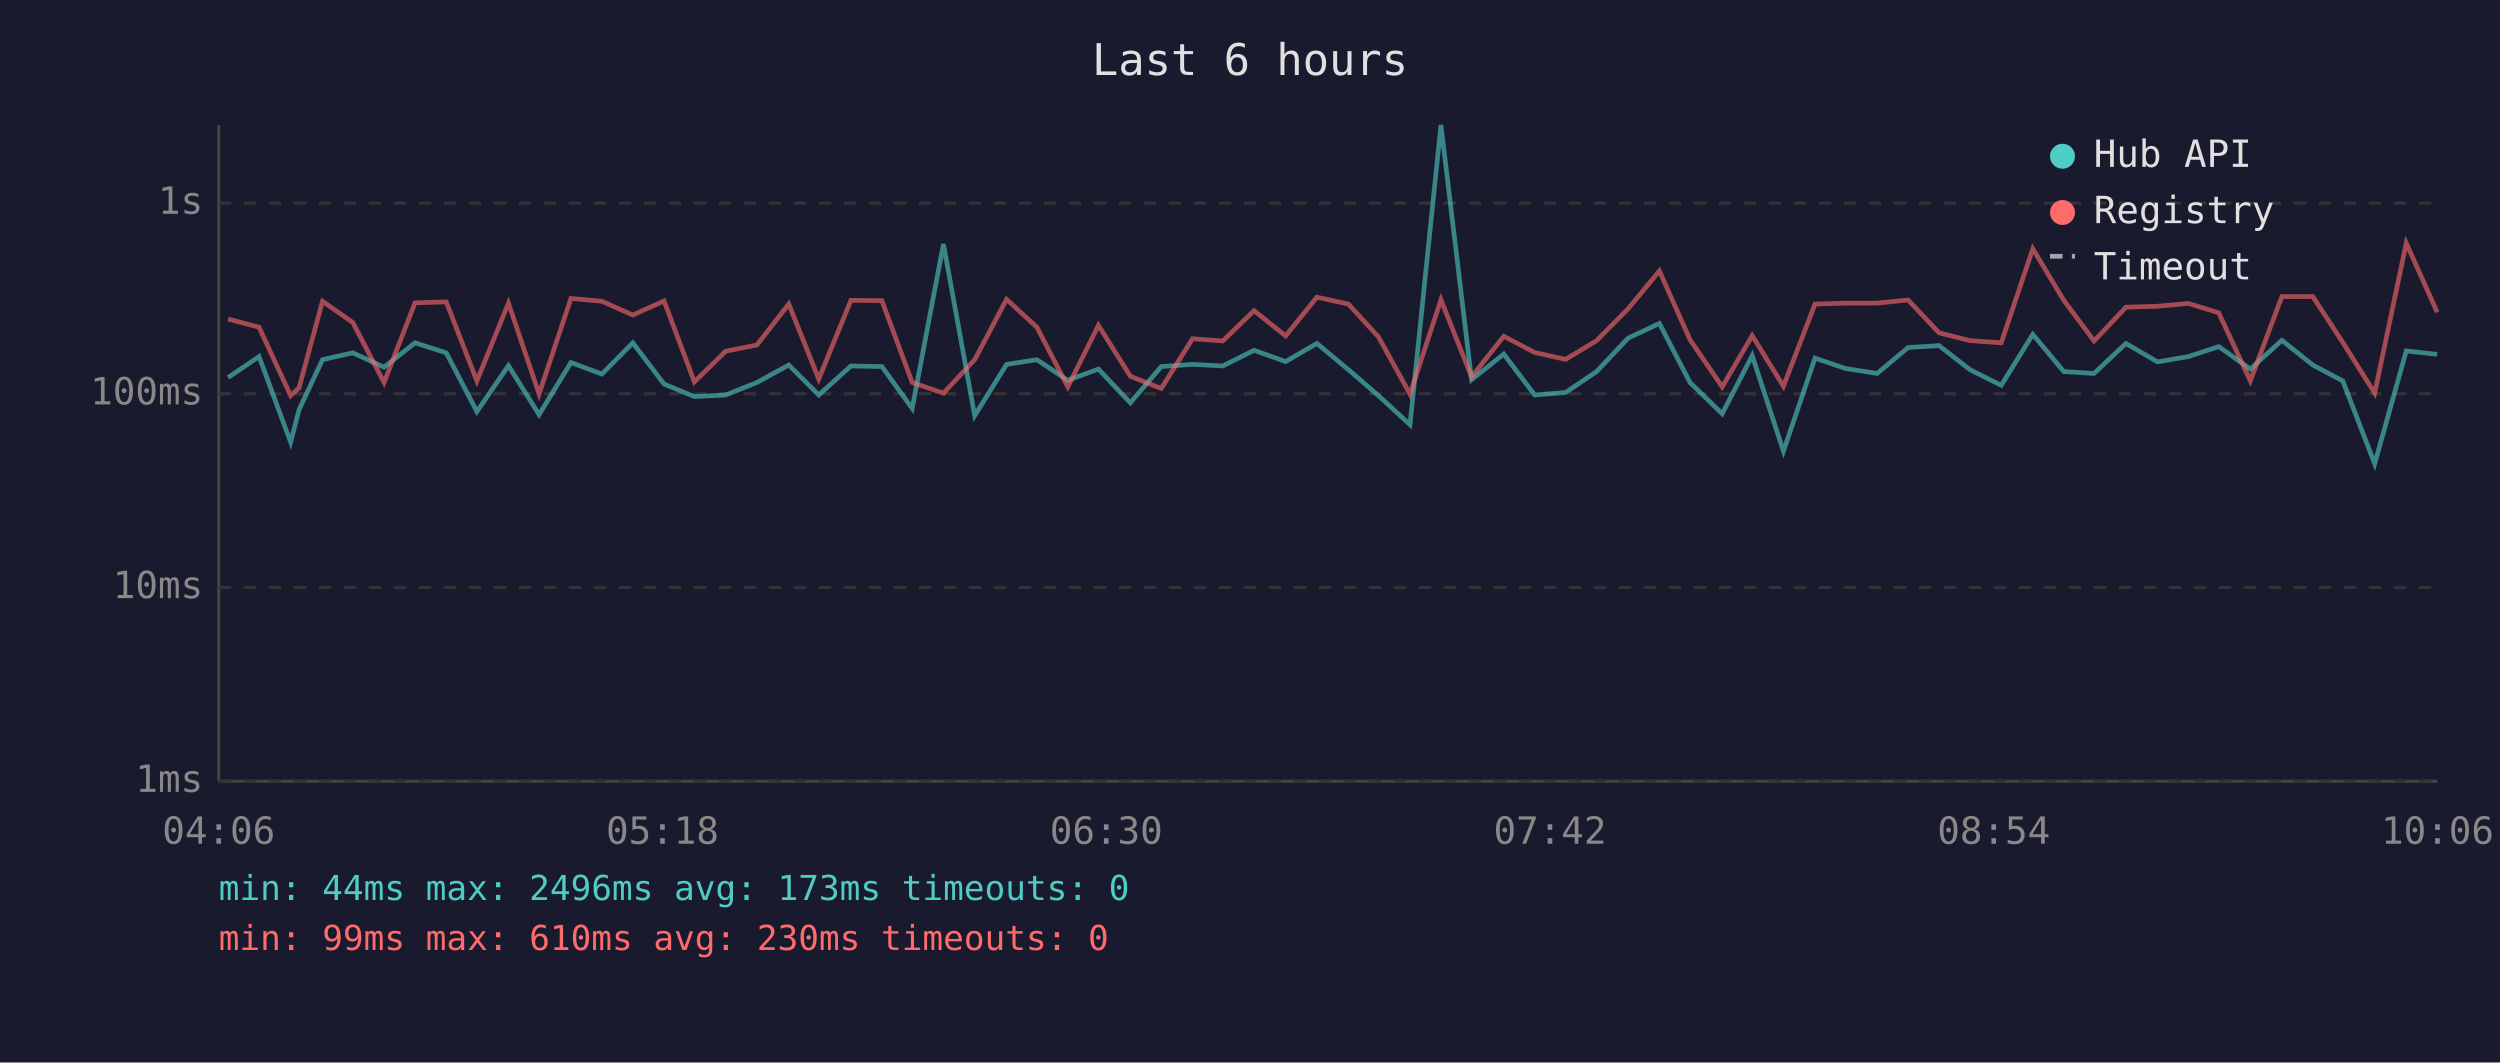
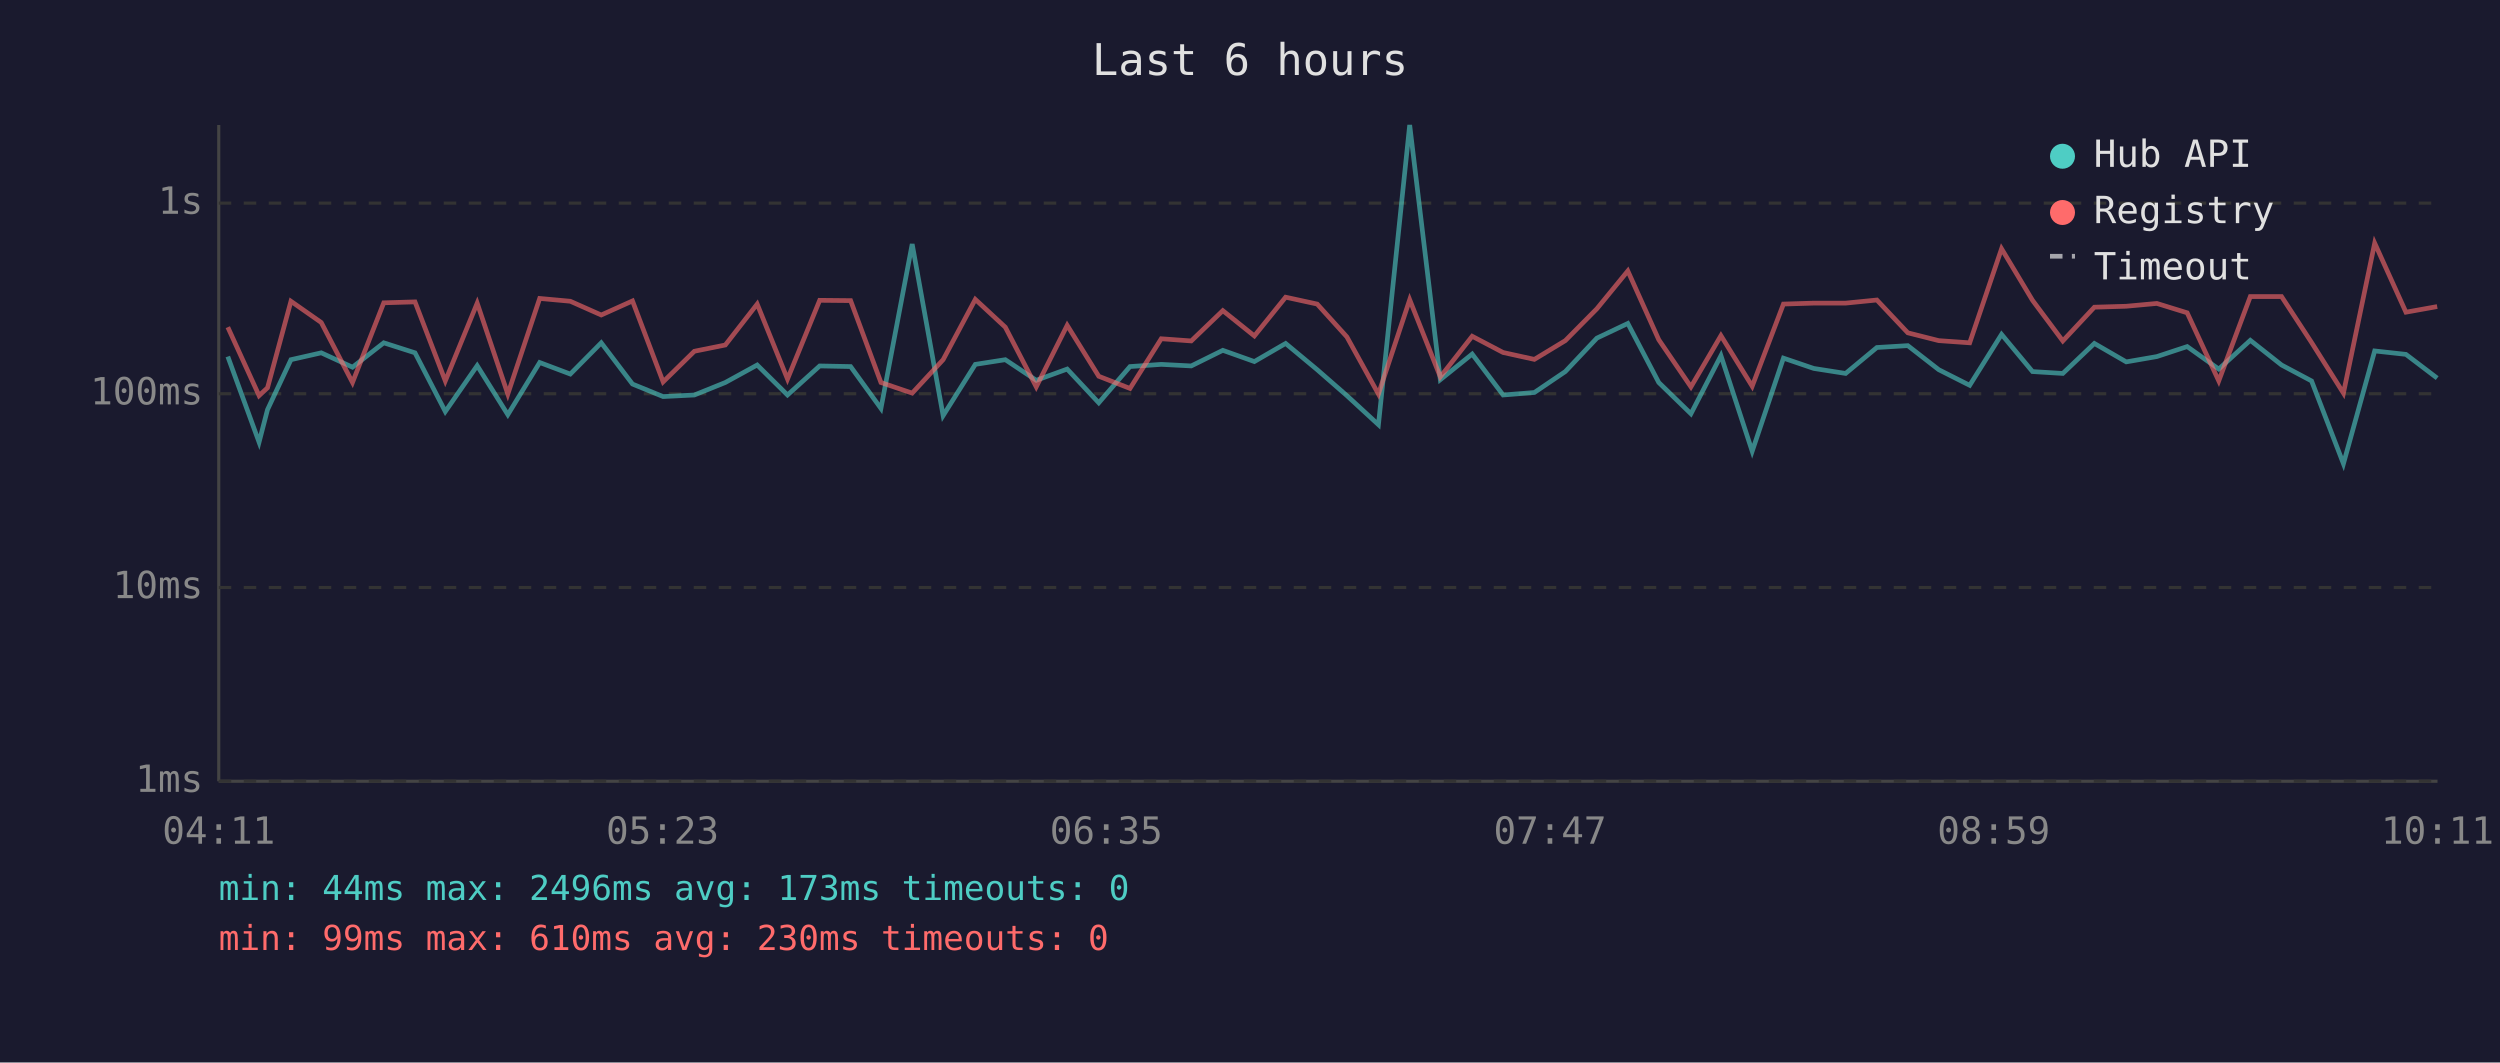
<svg xmlns="http://www.w3.org/2000/svg" viewBox="0 0 800 340" font-family="monospace" font-size="12">
  <rect width="800" height="340" fill="#1a1a2e" />
  <text x="400" y="24" fill="#e0e0e0" font-size="14" text-anchor="middle">Last 6 hours</text>
  <line x1="70" y1="40" x2="70" y2="250" stroke="#444" stroke-width="1" />
  <line x1="70" y1="250" x2="780" y2="250" stroke="#444" stroke-width="1" />
  <line x1="70" y1="250" x2="780" y2="250" stroke="#333" stroke-width="1" stroke-dasharray="4" />
  <text x="65" y="250" fill="#888" text-anchor="end" dominant-baseline="middle">1ms</text>
  <line x1="70" y1="188" x2="780" y2="188" stroke="#333" stroke-width="1" stroke-dasharray="4" />
  <text x="65" y="188" fill="#888" text-anchor="end" dominant-baseline="middle">10ms</text>
  <line x1="70" y1="126" x2="780" y2="126" stroke="#333" stroke-width="1" stroke-dasharray="4" />
  <text x="65" y="126" fill="#888" text-anchor="end" dominant-baseline="middle">100ms</text>
  <line x1="70" y1="65" x2="780" y2="65" stroke="#333" stroke-width="1" stroke-dasharray="4" />
  <text x="65" y="65" fill="#888" text-anchor="end" dominant-baseline="middle">1s</text>
-   <text x="70" y="270" fill="#888" text-anchor="middle">04:06</text>
-   <text x="212" y="270" fill="#888" text-anchor="middle">05:18</text>
-   <text x="354" y="270" fill="#888" text-anchor="middle">06:30</text>
-   <text x="496" y="270" fill="#888" text-anchor="middle">07:42</text>
-   <text x="638" y="270" fill="#888" text-anchor="middle">08:54</text>
-   <text x="780" y="270" fill="#888" text-anchor="middle">10:06</text>
-   <polyline points="73.0,120.8 82.9,114.1 93.0,141.5 95.7,131.1 103.2,115.1 112.9,112.9 122.9,117.5 132.8,109.7 142.8,112.9 152.6,131.7 162.7,117.0 172.5,132.7 182.7,116.0 192.6,119.7 202.5,109.7 212.5,122.9 222.2,126.9 232.2,126.4 242.2,122.4 252.4,116.8 262.0,126.4 272.3,117.1 282.2,117.3 291.9,130.7 301.9,78.1 311.9,133.0 322.1,116.6 331.8,115.1 341.7,121.7 351.5,118.1 361.7,128.9 371.6,117.3 381.6,116.6 391.3,117.1 401.3,112.1 411.4,115.7 421.4,109.9 431.5,118.3 441.1,126.6 451.2,135.9 461.1,40.0 470.9,121.5 481.2,113.3 491.1,126.4 501.0,125.6 510.9,118.9 521.0,108.2 531.0,103.5 540.8,122.4 551.1,132.4 560.7,113.8 570.7,144.4 580.8,114.6 590.5,117.9 600.7,119.5 610.6,111.2 620.5,110.6 630.4,118.3 640.4,123.3 650.5,107.0 660.4,118.9 670.1,119.5 680.3,109.9 690.4,115.8 700.3,114.1 710.0,110.9 720.1,118.1 730.2,108.9 740.1,116.8 749.7,121.9 759.9,148.4 770.0,112.3 779.9,113.4" fill="none" stroke="#4ecdc4" stroke-width="1.5" opacity="0.6" />
-   <polyline points="73.0,102.1 82.9,104.7 93.0,126.6 95.7,124.1 103.2,96.4 112.9,103.2 122.9,122.4 132.8,96.9 142.8,96.6 152.6,121.9 162.7,97.0 172.5,126.1 182.7,95.5 192.6,96.4 202.5,100.8 212.5,96.3 222.2,122.2 232.2,112.4 242.2,110.4 252.4,97.3 262.0,121.3 272.3,96.1 282.2,96.2 291.9,122.4 301.9,125.8 311.9,115.1 322.1,95.8 331.8,104.7 341.7,123.8 351.5,104.1 361.7,120.4 371.6,124.3 381.6,108.4 391.3,109.1 401.3,99.4 411.4,107.5 421.4,95.1 431.5,97.3 441.1,107.8 451.2,126.1 461.1,95.9 470.9,120.6 481.2,107.6 491.1,112.8 501.0,115.0 510.9,109.0 521.0,98.8 531.0,86.7 540.8,108.7 551.1,123.8 560.7,107.4 570.7,123.6 580.8,97.3 590.5,97.0 600.7,97.0 610.6,96.0 620.5,106.5 630.4,109.0 640.4,109.7 650.5,79.6 660.4,96.1 670.1,109.1 680.3,98.3 690.4,98.0 700.3,97.1 710.0,100.1 720.1,121.9 730.2,94.9 740.1,94.9 749.7,109.6 759.9,125.8 770.0,77.8 779.9,99.9" fill="none" stroke="#ff6b6b" stroke-width="1.5" opacity="0.6" />
+   <text x="70" y="270" fill="#888" text-anchor="middle">04:11</text>
+   <text x="212" y="270" fill="#888" text-anchor="middle">05:23</text>
+   <text x="354" y="270" fill="#888" text-anchor="middle">06:35</text>
+   <text x="496" y="270" fill="#888" text-anchor="middle">07:47</text>
+   <text x="638" y="270" fill="#888" text-anchor="middle">08:59</text>
+   <text x="780" y="270" fill="#888" text-anchor="middle">10:11</text>
+   <polyline points="72.9,114.1 82.9,141.5 85.6,131.1 93.1,115.1 102.8,112.9 112.8,117.5 122.8,109.7 132.8,112.9 142.5,131.7 152.7,117.0 162.5,132.7 172.7,116.0 182.5,119.7 192.4,109.7 202.4,122.9 212.2,126.9 222.2,126.4 232.1,122.4 242.3,116.8 252.0,126.4 262.3,117.1 272.2,117.3 281.9,130.7 291.9,78.1 301.8,133.0 312.1,116.6 321.7,115.1 331.6,121.7 341.5,118.1 351.6,128.9 361.6,117.3 371.6,116.6 381.2,117.1 391.3,112.1 401.4,115.7 411.4,109.9 421.5,118.3 431.0,126.6 441.1,135.9 451.1,40.0 460.9,121.5 471.1,113.3 481.0,126.4 491.0,125.6 500.9,118.9 511.0,108.2 520.9,103.5 530.8,122.4 541.1,132.4 550.7,113.8 560.7,144.4 570.7,114.6 580.4,117.9 590.6,119.5 600.6,111.2 610.5,110.6 620.4,118.3 630.3,123.3 640.5,107.0 650.4,118.9 660.1,119.5 670.2,109.9 680.4,115.8 690.2,114.1 699.9,110.9 710.0,118.1 720.1,108.9 730.1,116.8 739.7,121.9 749.9,148.4 759.9,112.3 769.9,113.4 779.9,121.0" fill="none" stroke="#4ecdc4" stroke-width="1.5" opacity="0.6" />
+   <polyline points="72.9,104.7 82.9,126.6 85.6,124.1 93.1,96.4 102.8,103.2 112.8,122.4 122.8,96.9 132.8,96.6 142.5,121.9 152.7,97.0 162.5,126.1 172.7,95.5 182.5,96.4 192.4,100.8 202.4,96.3 212.2,122.2 222.2,112.4 232.1,110.4 242.3,97.3 252.0,121.3 262.3,96.1 272.2,96.2 281.9,122.4 291.9,125.8 301.8,115.1 312.1,95.8 321.7,104.7 331.6,123.8 341.5,104.1 351.6,120.4 361.6,124.3 371.6,108.4 381.2,109.1 391.3,99.4 401.4,107.5 411.4,95.1 421.5,97.3 431.0,107.8 441.1,126.1 451.1,95.9 460.9,120.6 471.1,107.6 481.0,112.8 491.0,115.0 500.9,109.0 511.0,98.8 520.9,86.7 530.8,108.7 541.1,123.8 550.7,107.4 560.7,123.6 570.7,97.3 580.4,97.0 590.6,97.0 600.6,96.0 610.5,106.5 620.4,109.0 630.3,109.7 640.5,79.6 650.4,96.1 660.1,109.1 670.2,98.3 680.4,98.0 690.2,97.1 699.9,100.1 710.0,121.9 720.1,94.9 730.1,94.9 739.7,109.6 749.9,125.8 759.9,77.8 769.9,99.9 779.9,98.1" fill="none" stroke="#ff6b6b" stroke-width="1.5" opacity="0.6" />
  <circle cx="660" cy="50" r="4" fill="#4ecdc4" />
  <text x="670" y="50" fill="#e0e0e0" dominant-baseline="middle">Hub API</text>
  <circle cx="660" cy="68" r="4" fill="#ff6b6b" />
  <text x="670" y="68" fill="#e0e0e0" dominant-baseline="middle">Registry</text>
  <line x1="656" y1="82" x2="664" y2="82" stroke="#e0e0e0" stroke-width="1.5" stroke-dasharray="4,3" opacity="0.7" />
  <text x="670" y="86" fill="#e0e0e0" dominant-baseline="middle">Timeout</text>
  <text x="70" y="288" fill="#4ecdc4" font-size="11">min: 44ms  max: 2496ms  avg: 173ms  timeouts: 0</text>
  <text x="70" y="304" fill="#ff6b6b" font-size="11">min: 99ms  max: 610ms  avg: 230ms  timeouts: 0</text>
</svg>
